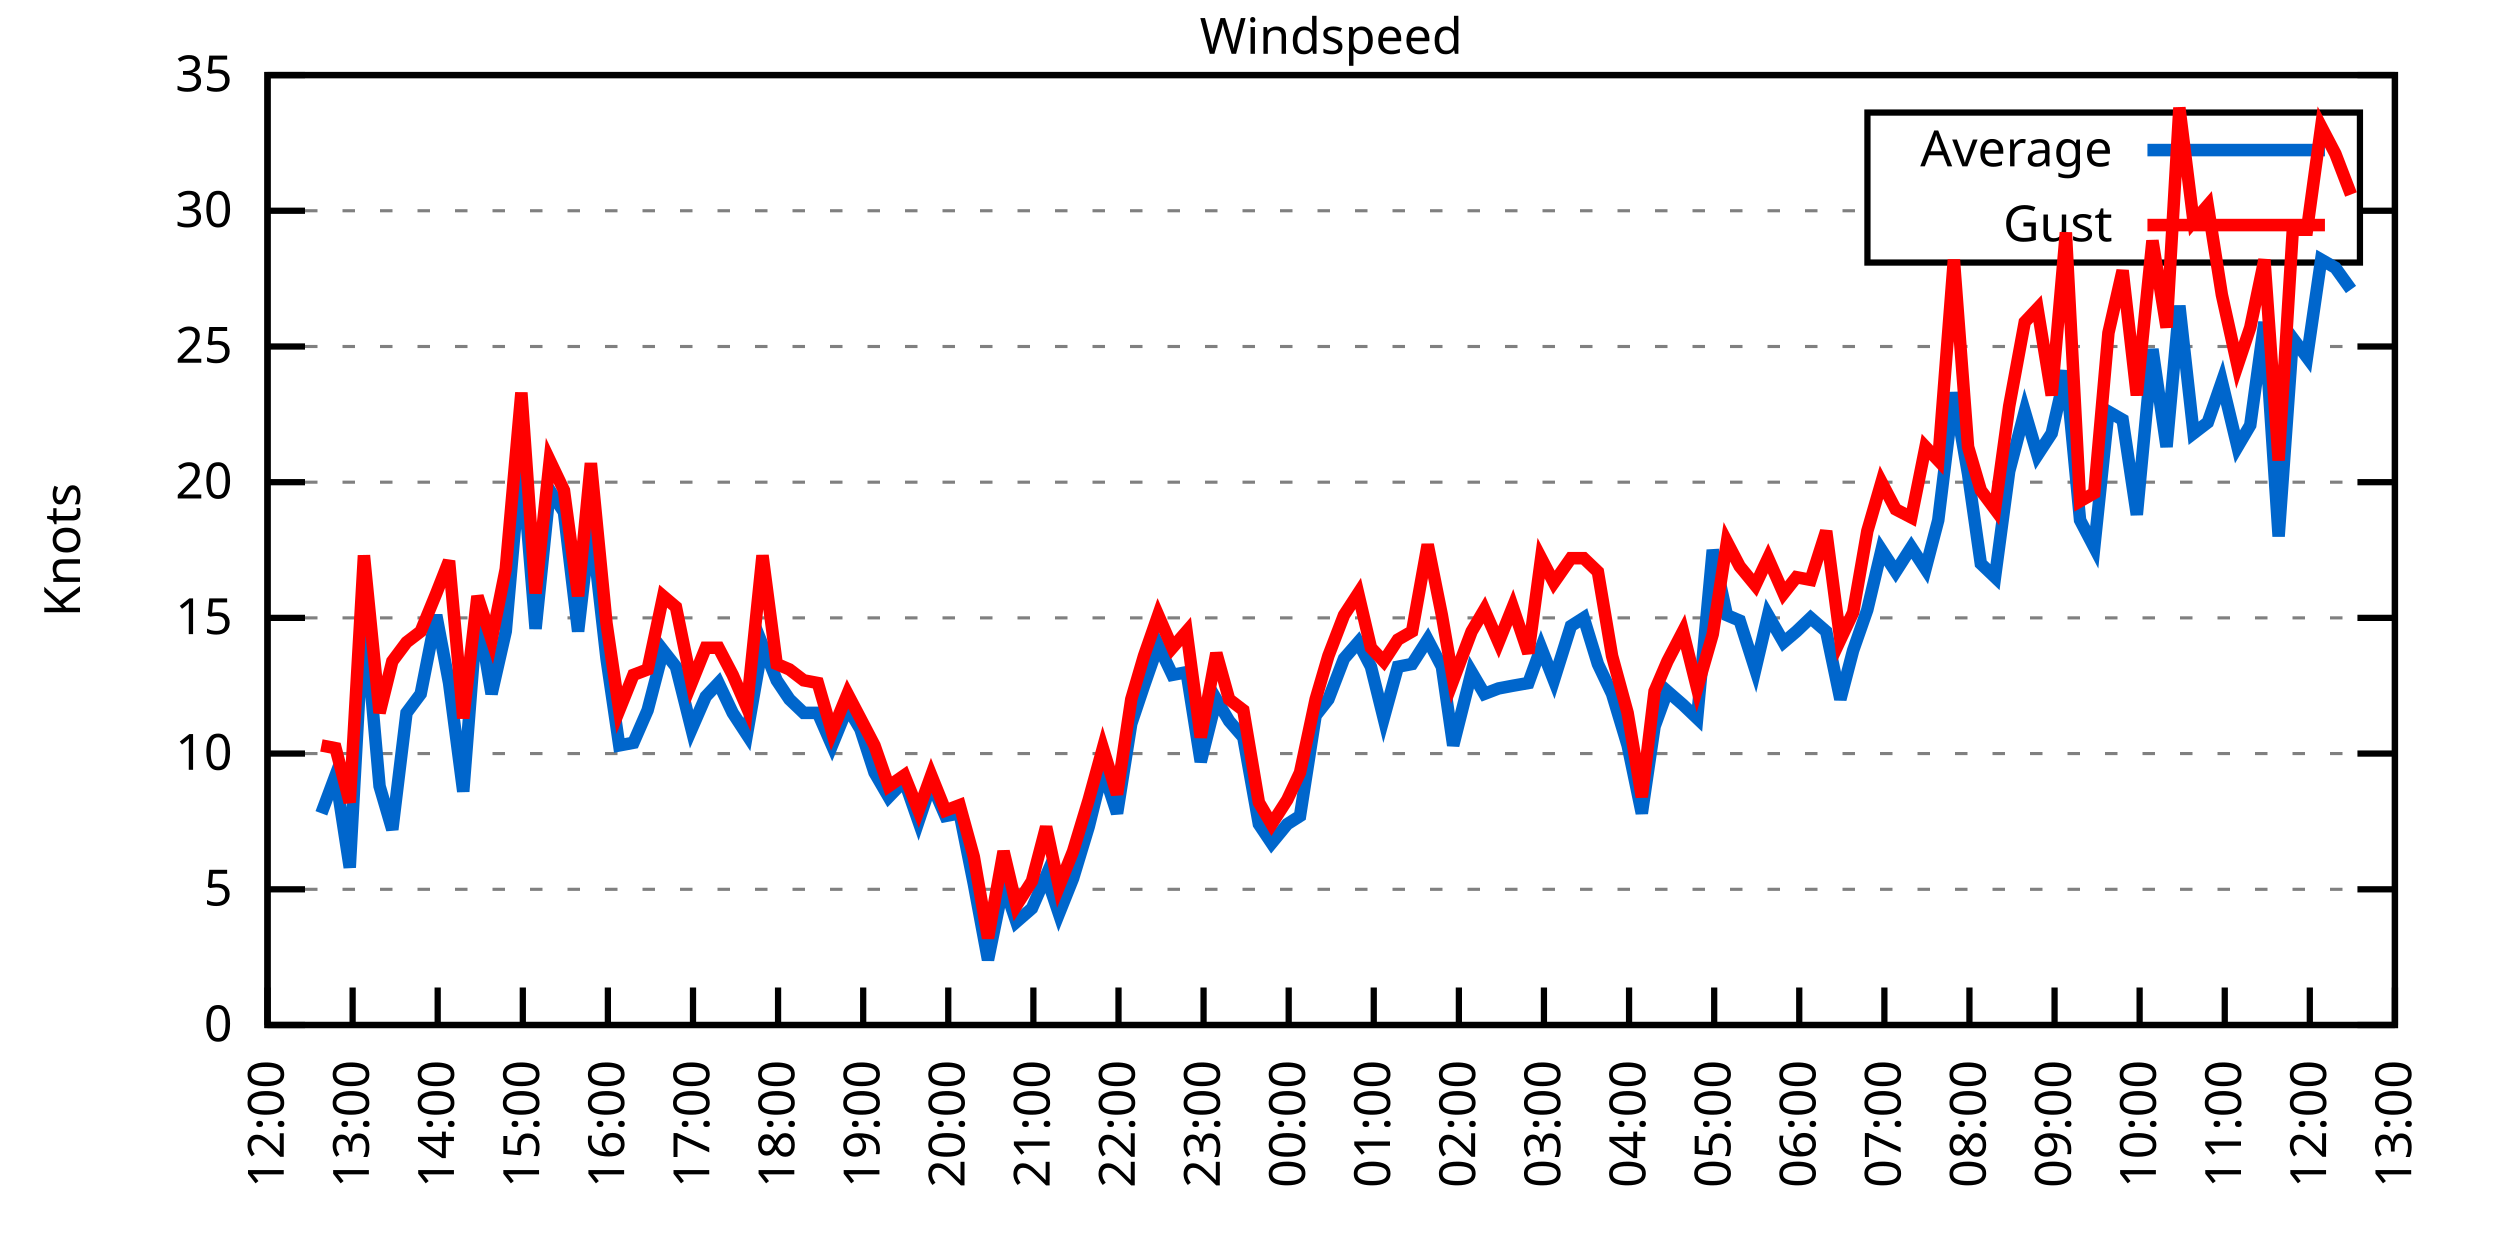
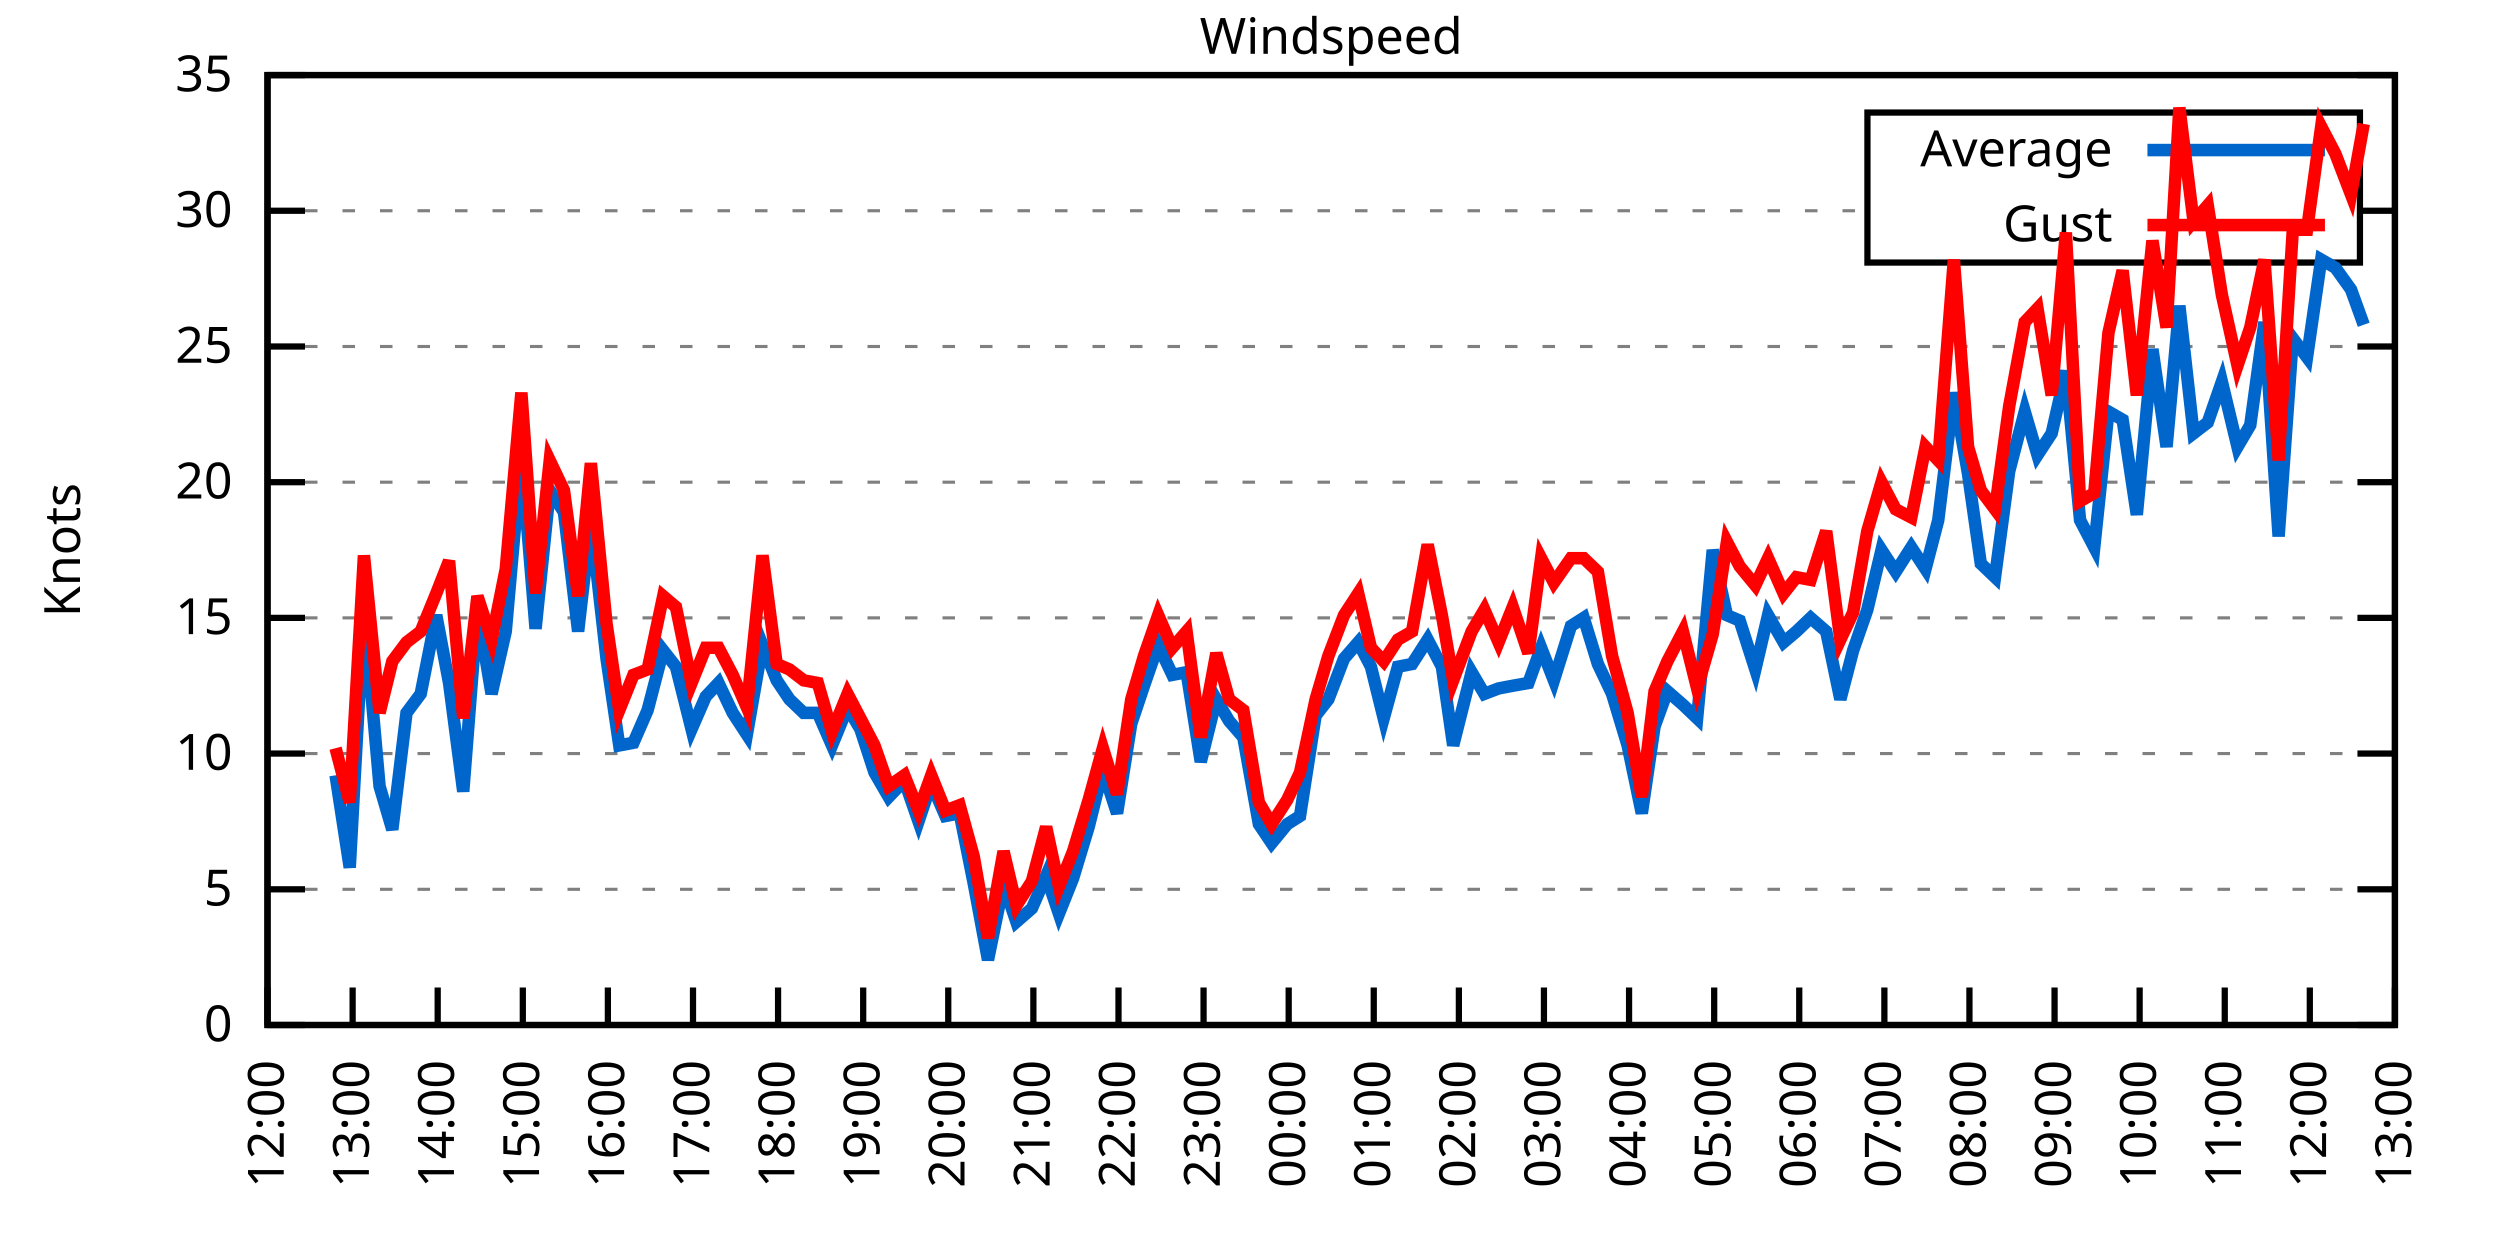
<svg xmlns="http://www.w3.org/2000/svg" xmlns:xlink="http://www.w3.org/1999/xlink" width="400" height="200" viewBox="0 0 400 200">
  <g id="gnuplot_canvas">
    <rect x="0" y="0" width="400" height="200" fill="none" />
    <defs>
      <circle id="gpDot" r="0.5" stroke-width="0.5" stroke="currentColor" />
      <path id="gpPt0" stroke-width="0.333" stroke="currentColor" d="M-1,0 h2 M0,-1 v2" />
      <path id="gpPt1" stroke-width="0.333" stroke="currentColor" d="M-1,-1 L1,1 M1,-1 L-1,1" />
      <path id="gpPt2" stroke-width="0.333" stroke="currentColor" d="M-1,0 L1,0 M0,-1 L0,1 M-1,-1 L1,1 M-1,1 L1,-1" />
      <rect id="gpPt3" stroke-width="0.333" stroke="currentColor" x="-1" y="-1" width="2" height="2" />
      <rect id="gpPt4" stroke-width="0.333" stroke="currentColor" fill="currentColor" x="-1" y="-1" width="2" height="2" />
      <circle id="gpPt5" stroke-width="0.333" stroke="currentColor" cx="0" cy="0" r="1" />
      <use xlink:href="#gpPt5" id="gpPt6" fill="currentColor" stroke="none" />
      <path id="gpPt7" stroke-width="0.333" stroke="currentColor" d="M0,-1.33 L-1.33,0.67 L1.33,0.67 z" />
      <use xlink:href="#gpPt7" id="gpPt8" fill="currentColor" stroke="none" />
      <use xlink:href="#gpPt7" id="gpPt9" stroke="currentColor" transform="rotate(180)" />
      <use xlink:href="#gpPt9" id="gpPt10" fill="currentColor" stroke="none" />
      <use xlink:href="#gpPt3" id="gpPt11" stroke="currentColor" transform="rotate(45)" />
      <use xlink:href="#gpPt11" id="gpPt12" fill="currentColor" stroke="none" />
      <path id="gpPt13" stroke-width="0.333" stroke="currentColor" d="M0,1.330 L1.265,0.411 L0.782,-1.067 L-0.782,-1.076 L-1.265,0.411 z" />
      <use xlink:href="#gpPt13" id="gpPt14" fill="currentColor" stroke="none" />
      <filter id="textbox" filterUnits="objectBoundingBox" x="0" y="0" height="1" width="1">
        <feFlood flood-color="white" flood-opacity="1" result="bgnd" />
        <feComposite in="SourceGraphic" in2="bgnd" operator="atop" />
      </filter>
      <filter id="greybox" filterUnits="objectBoundingBox" x="0" y="0" height="1" width="1">
        <feFlood flood-color="lightgrey" flood-opacity="1" result="grey" />
        <feComposite in="SourceGraphic" in2="grey" operator="atop" />
      </filter>
    </defs>
    <g fill="none" color="white" stroke="currentColor" stroke-width="1.00" stroke-linecap="butt" stroke-linejoin="miter">
</g>
    <g fill="none" color="black" stroke="currentColor" stroke-width="1.00" stroke-linecap="butt" stroke-linejoin="miter">
      <g stroke="none" shape-rendering="crispEdges">
        <polygon fill="rgb(255, 255, 255)" points="42.80,164.00 383.18,164.00 383.18,12.02 42.80,12.02 " />
      </g>
    </g>
    <g fill="none" color="black" stroke="currentColor" stroke-width="1.00" stroke-linecap="butt" stroke-linejoin="miter">
</g>
    <g fill="none" color="black" stroke="black" stroke-width="0.50" stroke-linecap="butt" stroke-linejoin="miter">
</g>
    <g fill="none" color="gray" stroke="currentColor" stroke-width="0.50" stroke-linecap="butt" stroke-linejoin="miter">
      <path stroke="gray" stroke-dasharray="2,4" class="gridline" d="M42.80,164.00 L383.19,164.00  " />
    </g>
    <g fill="none" color="gray" stroke="gray" stroke-width="1.00" stroke-linecap="butt" stroke-linejoin="miter">
</g>
    <g fill="none" color="black" stroke="currentColor" stroke-width="1.00" stroke-linecap="butt" stroke-linejoin="miter">
      <path stroke="black" d="M42.80,164.00 L48.80,164.00 M383.19,164.00 L377.19,164.00  " />
      <g transform="translate(37.20,166.60)" stroke="none" fill="black" font-family="Sans" font-size="8.00" text-anchor="end">
        <text>
          <tspan font-family="Sans"> 0</tspan>
        </text>
      </g>
    </g>
    <g fill="none" color="black" stroke="currentColor" stroke-width="1.00" stroke-linecap="butt" stroke-linejoin="miter">
</g>
    <g fill="none" color="black" stroke="black" stroke-width="0.50" stroke-linecap="butt" stroke-linejoin="miter">
</g>
    <g fill="none" color="gray" stroke="currentColor" stroke-width="0.50" stroke-linecap="butt" stroke-linejoin="miter">
      <path stroke="gray" stroke-dasharray="2,4" class="gridline" d="M42.80,142.29 L383.19,142.29  " />
    </g>
    <g fill="none" color="gray" stroke="gray" stroke-width="1.00" stroke-linecap="butt" stroke-linejoin="miter">
</g>
    <g fill="none" color="black" stroke="currentColor" stroke-width="1.00" stroke-linecap="butt" stroke-linejoin="miter">
      <path stroke="black" d="M42.80,142.29 L48.80,142.29 M383.19,142.29 L377.19,142.29  " />
      <g transform="translate(37.20,144.89)" stroke="none" fill="black" font-family="Sans" font-size="8.00" text-anchor="end">
        <text>
          <tspan font-family="Sans"> 5</tspan>
        </text>
      </g>
    </g>
    <g fill="none" color="black" stroke="currentColor" stroke-width="1.00" stroke-linecap="butt" stroke-linejoin="miter">
</g>
    <g fill="none" color="black" stroke="black" stroke-width="0.50" stroke-linecap="butt" stroke-linejoin="miter">
</g>
    <g fill="none" color="gray" stroke="currentColor" stroke-width="0.50" stroke-linecap="butt" stroke-linejoin="miter">
      <path stroke="gray" stroke-dasharray="2,4" class="gridline" d="M42.80,120.57 L383.19,120.57  " />
    </g>
    <g fill="none" color="gray" stroke="gray" stroke-width="1.00" stroke-linecap="butt" stroke-linejoin="miter">
</g>
    <g fill="none" color="black" stroke="currentColor" stroke-width="1.00" stroke-linecap="butt" stroke-linejoin="miter">
      <path stroke="black" d="M42.80,120.57 L48.80,120.57 M383.19,120.57 L377.19,120.57  " />
      <g transform="translate(37.20,123.17)" stroke="none" fill="black" font-family="Sans" font-size="8.00" text-anchor="end">
        <text>
          <tspan font-family="Sans"> 10</tspan>
        </text>
      </g>
    </g>
    <g fill="none" color="black" stroke="currentColor" stroke-width="1.00" stroke-linecap="butt" stroke-linejoin="miter">
</g>
    <g fill="none" color="black" stroke="black" stroke-width="0.50" stroke-linecap="butt" stroke-linejoin="miter">
</g>
    <g fill="none" color="gray" stroke="currentColor" stroke-width="0.50" stroke-linecap="butt" stroke-linejoin="miter">
      <path stroke="gray" stroke-dasharray="2,4" class="gridline" d="M42.80,98.86 L383.19,98.86  " />
    </g>
    <g fill="none" color="gray" stroke="gray" stroke-width="1.00" stroke-linecap="butt" stroke-linejoin="miter">
</g>
    <g fill="none" color="black" stroke="currentColor" stroke-width="1.00" stroke-linecap="butt" stroke-linejoin="miter">
      <path stroke="black" d="M42.80,98.86 L48.80,98.86 M383.19,98.86 L377.19,98.86  " />
      <g transform="translate(37.20,101.46)" stroke="none" fill="black" font-family="Sans" font-size="8.00" text-anchor="end">
        <text>
          <tspan font-family="Sans"> 15</tspan>
        </text>
      </g>
    </g>
    <g fill="none" color="black" stroke="currentColor" stroke-width="1.00" stroke-linecap="butt" stroke-linejoin="miter">
</g>
    <g fill="none" color="black" stroke="black" stroke-width="0.50" stroke-linecap="butt" stroke-linejoin="miter">
</g>
    <g fill="none" color="gray" stroke="currentColor" stroke-width="0.50" stroke-linecap="butt" stroke-linejoin="miter">
      <path stroke="gray" stroke-dasharray="2,4" class="gridline" d="M42.80,77.15 L383.19,77.15  " />
    </g>
    <g fill="none" color="gray" stroke="gray" stroke-width="1.00" stroke-linecap="butt" stroke-linejoin="miter">
</g>
    <g fill="none" color="black" stroke="currentColor" stroke-width="1.00" stroke-linecap="butt" stroke-linejoin="miter">
      <path stroke="black" d="M42.80,77.15 L48.80,77.15 M383.19,77.15 L377.19,77.15  " />
      <g transform="translate(37.20,79.75)" stroke="none" fill="black" font-family="Sans" font-size="8.00" text-anchor="end">
        <text>
          <tspan font-family="Sans"> 20</tspan>
        </text>
      </g>
    </g>
    <g fill="none" color="black" stroke="currentColor" stroke-width="1.00" stroke-linecap="butt" stroke-linejoin="miter">
</g>
    <g fill="none" color="black" stroke="black" stroke-width="0.50" stroke-linecap="butt" stroke-linejoin="miter">
</g>
    <g fill="none" color="gray" stroke="currentColor" stroke-width="0.50" stroke-linecap="butt" stroke-linejoin="miter">
      <path stroke="gray" stroke-dasharray="2,4" class="gridline" d="M42.80,55.44 L383.19,55.44  " />
    </g>
    <g fill="none" color="gray" stroke="gray" stroke-width="1.00" stroke-linecap="butt" stroke-linejoin="miter">
</g>
    <g fill="none" color="black" stroke="currentColor" stroke-width="1.00" stroke-linecap="butt" stroke-linejoin="miter">
      <path stroke="black" d="M42.80,55.44 L48.80,55.44 M383.19,55.44 L377.19,55.44  " />
      <g transform="translate(37.20,58.04)" stroke="none" fill="black" font-family="Sans" font-size="8.00" text-anchor="end">
        <text>
          <tspan font-family="Sans"> 25</tspan>
        </text>
      </g>
    </g>
    <g fill="none" color="black" stroke="currentColor" stroke-width="1.00" stroke-linecap="butt" stroke-linejoin="miter">
</g>
    <g fill="none" color="black" stroke="black" stroke-width="0.50" stroke-linecap="butt" stroke-linejoin="miter">
</g>
    <g fill="none" color="gray" stroke="currentColor" stroke-width="0.50" stroke-linecap="butt" stroke-linejoin="miter">
      <path stroke="gray" stroke-dasharray="2,4" class="gridline" d="M42.80,33.72 L298.79,33.72 M377.59,33.72 L383.19,33.72  " />
    </g>
    <g fill="none" color="gray" stroke="gray" stroke-width="1.00" stroke-linecap="butt" stroke-linejoin="miter">
</g>
    <g fill="none" color="black" stroke="currentColor" stroke-width="1.00" stroke-linecap="butt" stroke-linejoin="miter">
      <path stroke="black" d="M42.80,33.72 L48.80,33.72 M383.19,33.72 L377.19,33.72  " />
      <g transform="translate(37.20,36.32)" stroke="none" fill="black" font-family="Sans" font-size="8.00" text-anchor="end">
        <text>
          <tspan font-family="Sans"> 30</tspan>
        </text>
      </g>
    </g>
    <g fill="none" color="black" stroke="currentColor" stroke-width="1.00" stroke-linecap="butt" stroke-linejoin="miter">
</g>
    <g fill="none" color="black" stroke="black" stroke-width="0.50" stroke-linecap="butt" stroke-linejoin="miter">
</g>
    <g fill="none" color="gray" stroke="currentColor" stroke-width="0.50" stroke-linecap="butt" stroke-linejoin="miter">
      <path stroke="gray" stroke-dasharray="2,4" class="gridline" d="M42.80,12.01 L383.19,12.01  " />
    </g>
    <g fill="none" color="gray" stroke="gray" stroke-width="1.00" stroke-linecap="butt" stroke-linejoin="miter">
</g>
    <g fill="none" color="black" stroke="currentColor" stroke-width="1.00" stroke-linecap="butt" stroke-linejoin="miter">
      <path stroke="black" d="M42.80,12.01 L48.80,12.01 M383.19,12.01 L377.19,12.01  " />
      <g transform="translate(37.20,14.61)" stroke="none" fill="black" font-family="Sans" font-size="8.00" text-anchor="end">
        <text>
          <tspan font-family="Sans"> 35</tspan>
        </text>
      </g>
    </g>
    <g fill="none" color="black" stroke="currentColor" stroke-width="1.00" stroke-linecap="butt" stroke-linejoin="miter">
      <path stroke="black" d="M42.80,164.00 L42.80,158.00  " />
      <g transform="translate(45.40,169.60) rotate(270.00)" stroke="none" fill="black" font-family="Sans" font-size="8.00" text-anchor="end">
        <text>
          <tspan font-family="Sans">12:00</tspan>
        </text>
      </g>
    </g>
    <g fill="none" color="black" stroke="currentColor" stroke-width="1.00" stroke-linecap="butt" stroke-linejoin="miter">
      <path stroke="black" d="M56.42,164.00 L56.42,158.00  " />
      <g transform="translate(59.02,169.60) rotate(270.00)" stroke="none" fill="black" font-family="Sans" font-size="8.00" text-anchor="end">
        <text>
          <tspan font-family="Sans">13:00</tspan>
        </text>
      </g>
    </g>
    <g fill="none" color="black" stroke="currentColor" stroke-width="1.00" stroke-linecap="butt" stroke-linejoin="miter">
      <path stroke="black" d="M70.03,164.00 L70.03,158.00  " />
      <g transform="translate(72.63,169.60) rotate(270.00)" stroke="none" fill="black" font-family="Sans" font-size="8.00" text-anchor="end">
        <text>
          <tspan font-family="Sans">14:00</tspan>
        </text>
      </g>
    </g>
    <g fill="none" color="black" stroke="currentColor" stroke-width="1.00" stroke-linecap="butt" stroke-linejoin="miter">
      <path stroke="black" d="M83.65,164.00 L83.65,158.00  " />
      <g transform="translate(86.25,169.60) rotate(270.00)" stroke="none" fill="black" font-family="Sans" font-size="8.00" text-anchor="end">
        <text>
          <tspan font-family="Sans">15:00</tspan>
        </text>
      </g>
    </g>
    <g fill="none" color="black" stroke="currentColor" stroke-width="1.00" stroke-linecap="butt" stroke-linejoin="miter">
      <path stroke="black" d="M97.26,164.00 L97.26,158.00  " />
      <g transform="translate(99.86,169.60) rotate(270.00)" stroke="none" fill="black" font-family="Sans" font-size="8.00" text-anchor="end">
        <text>
          <tspan font-family="Sans">16:00</tspan>
        </text>
      </g>
    </g>
    <g fill="none" color="black" stroke="currentColor" stroke-width="1.00" stroke-linecap="butt" stroke-linejoin="miter">
      <path stroke="black" d="M110.88,164.00 L110.88,158.00  " />
      <g transform="translate(113.48,169.60) rotate(270.00)" stroke="none" fill="black" font-family="Sans" font-size="8.00" text-anchor="end">
        <text>
          <tspan font-family="Sans">17:00</tspan>
        </text>
      </g>
    </g>
    <g fill="none" color="black" stroke="currentColor" stroke-width="1.00" stroke-linecap="butt" stroke-linejoin="miter">
      <path stroke="black" d="M124.49,164.00 L124.49,158.00  " />
      <g transform="translate(127.09,169.60) rotate(270.00)" stroke="none" fill="black" font-family="Sans" font-size="8.00" text-anchor="end">
        <text>
          <tspan font-family="Sans">18:00</tspan>
        </text>
      </g>
    </g>
    <g fill="none" color="black" stroke="currentColor" stroke-width="1.00" stroke-linecap="butt" stroke-linejoin="miter">
      <path stroke="black" d="M138.11,164.00 L138.11,158.00  " />
      <g transform="translate(140.71,169.60) rotate(270.00)" stroke="none" fill="black" font-family="Sans" font-size="8.00" text-anchor="end">
        <text>
          <tspan font-family="Sans">19:00</tspan>
        </text>
      </g>
    </g>
    <g fill="none" color="black" stroke="currentColor" stroke-width="1.00" stroke-linecap="butt" stroke-linejoin="miter">
      <path stroke="black" d="M151.72,164.00 L151.72,158.00  " />
      <g transform="translate(154.32,169.60) rotate(270.00)" stroke="none" fill="black" font-family="Sans" font-size="8.00" text-anchor="end">
        <text>
          <tspan font-family="Sans">20:00</tspan>
        </text>
      </g>
    </g>
    <g fill="none" color="black" stroke="currentColor" stroke-width="1.00" stroke-linecap="butt" stroke-linejoin="miter">
      <path stroke="black" d="M165.34,164.00 L165.34,158.00  " />
      <g transform="translate(167.94,169.60) rotate(270.00)" stroke="none" fill="black" font-family="Sans" font-size="8.00" text-anchor="end">
        <text>
          <tspan font-family="Sans">21:00</tspan>
        </text>
      </g>
    </g>
    <g fill="none" color="black" stroke="currentColor" stroke-width="1.00" stroke-linecap="butt" stroke-linejoin="miter">
      <path stroke="black" d="M178.96,164.00 L178.96,158.00  " />
      <g transform="translate(181.56,169.60) rotate(270.00)" stroke="none" fill="black" font-family="Sans" font-size="8.00" text-anchor="end">
        <text>
          <tspan font-family="Sans">22:00</tspan>
        </text>
      </g>
    </g>
    <g fill="none" color="black" stroke="currentColor" stroke-width="1.00" stroke-linecap="butt" stroke-linejoin="miter">
      <path stroke="black" d="M192.57,164.00 L192.57,158.00  " />
      <g transform="translate(195.17,169.60) rotate(270.00)" stroke="none" fill="black" font-family="Sans" font-size="8.00" text-anchor="end">
        <text>
          <tspan font-family="Sans">23:00</tspan>
        </text>
      </g>
    </g>
    <g fill="none" color="black" stroke="currentColor" stroke-width="1.00" stroke-linecap="butt" stroke-linejoin="miter">
      <path stroke="black" d="M206.19,164.00 L206.19,158.00  " />
      <g transform="translate(208.79,169.60) rotate(270.00)" stroke="none" fill="black" font-family="Sans" font-size="8.00" text-anchor="end">
        <text>
          <tspan font-family="Sans">00:00</tspan>
        </text>
      </g>
    </g>
    <g fill="none" color="black" stroke="currentColor" stroke-width="1.00" stroke-linecap="butt" stroke-linejoin="miter">
      <path stroke="black" d="M219.80,164.00 L219.80,158.00  " />
      <g transform="translate(222.40,169.60) rotate(270.00)" stroke="none" fill="black" font-family="Sans" font-size="8.00" text-anchor="end">
        <text>
          <tspan font-family="Sans">01:00</tspan>
        </text>
      </g>
    </g>
    <g fill="none" color="black" stroke="currentColor" stroke-width="1.00" stroke-linecap="butt" stroke-linejoin="miter">
      <path stroke="black" d="M233.42,164.00 L233.42,158.00  " />
      <g transform="translate(236.02,169.60) rotate(270.00)" stroke="none" fill="black" font-family="Sans" font-size="8.00" text-anchor="end">
        <text>
          <tspan font-family="Sans">02:00</tspan>
        </text>
      </g>
    </g>
    <g fill="none" color="black" stroke="currentColor" stroke-width="1.00" stroke-linecap="butt" stroke-linejoin="miter">
      <path stroke="black" d="M247.03,164.00 L247.03,158.00  " />
      <g transform="translate(249.63,169.60) rotate(270.00)" stroke="none" fill="black" font-family="Sans" font-size="8.00" text-anchor="end">
        <text>
          <tspan font-family="Sans">03:00</tspan>
        </text>
      </g>
    </g>
    <g fill="none" color="black" stroke="currentColor" stroke-width="1.00" stroke-linecap="butt" stroke-linejoin="miter">
      <path stroke="black" d="M260.65,164.00 L260.65,158.00  " />
      <g transform="translate(263.25,169.60) rotate(270.00)" stroke="none" fill="black" font-family="Sans" font-size="8.00" text-anchor="end">
        <text>
          <tspan font-family="Sans">04:00</tspan>
        </text>
      </g>
    </g>
    <g fill="none" color="black" stroke="currentColor" stroke-width="1.00" stroke-linecap="butt" stroke-linejoin="miter">
      <path stroke="black" d="M274.27,164.00 L274.27,158.00  " />
      <g transform="translate(276.87,169.60) rotate(270.00)" stroke="none" fill="black" font-family="Sans" font-size="8.00" text-anchor="end">
        <text>
          <tspan font-family="Sans">05:00</tspan>
        </text>
      </g>
    </g>
    <g fill="none" color="black" stroke="currentColor" stroke-width="1.00" stroke-linecap="butt" stroke-linejoin="miter">
      <path stroke="black" d="M287.88,164.00 L287.88,158.00  " />
      <g transform="translate(290.48,169.60) rotate(270.00)" stroke="none" fill="black" font-family="Sans" font-size="8.00" text-anchor="end">
        <text>
          <tspan font-family="Sans">06:00</tspan>
        </text>
      </g>
    </g>
    <g fill="none" color="black" stroke="currentColor" stroke-width="1.00" stroke-linecap="butt" stroke-linejoin="miter">
      <path stroke="black" d="M301.50,164.00 L301.50,158.00  " />
      <g transform="translate(304.10,169.60) rotate(270.00)" stroke="none" fill="black" font-family="Sans" font-size="8.00" text-anchor="end">
        <text>
          <tspan font-family="Sans">07:00</tspan>
        </text>
      </g>
    </g>
    <g fill="none" color="black" stroke="currentColor" stroke-width="1.00" stroke-linecap="butt" stroke-linejoin="miter">
      <path stroke="black" d="M315.11,164.00 L315.11,158.00  " />
      <g transform="translate(317.71,169.60) rotate(270.00)" stroke="none" fill="black" font-family="Sans" font-size="8.00" text-anchor="end">
        <text>
          <tspan font-family="Sans">08:00</tspan>
        </text>
      </g>
    </g>
    <g fill="none" color="black" stroke="currentColor" stroke-width="1.00" stroke-linecap="butt" stroke-linejoin="miter">
      <path stroke="black" d="M328.73,164.00 L328.73,158.00  " />
      <g transform="translate(331.33,169.60) rotate(270.00)" stroke="none" fill="black" font-family="Sans" font-size="8.00" text-anchor="end">
        <text>
          <tspan font-family="Sans">09:00</tspan>
        </text>
      </g>
    </g>
    <g fill="none" color="black" stroke="currentColor" stroke-width="1.00" stroke-linecap="butt" stroke-linejoin="miter">
      <path stroke="black" d="M342.34,164.00 L342.34,158.00  " />
      <g transform="translate(344.94,169.60) rotate(270.00)" stroke="none" fill="black" font-family="Sans" font-size="8.00" text-anchor="end">
        <text>
          <tspan font-family="Sans">10:00</tspan>
        </text>
      </g>
    </g>
    <g fill="none" color="black" stroke="currentColor" stroke-width="1.00" stroke-linecap="butt" stroke-linejoin="miter">
      <path stroke="black" d="M355.96,164.00 L355.96,158.00  " />
      <g transform="translate(358.56,169.60) rotate(270.00)" stroke="none" fill="black" font-family="Sans" font-size="8.00" text-anchor="end">
        <text>
          <tspan font-family="Sans">11:00</tspan>
        </text>
      </g>
    </g>
    <g fill="none" color="black" stroke="currentColor" stroke-width="1.00" stroke-linecap="butt" stroke-linejoin="miter">
      <path stroke="black" d="M369.57,164.00 L369.57,158.00  " />
      <g transform="translate(372.17,169.60) rotate(270.00)" stroke="none" fill="black" font-family="Sans" font-size="8.00" text-anchor="end">
        <text>
          <tspan font-family="Sans">12:00</tspan>
        </text>
      </g>
    </g>
    <g fill="none" color="black" stroke="currentColor" stroke-width="1.00" stroke-linecap="butt" stroke-linejoin="miter">
      <path stroke="black" d="M383.19,164.00 L383.19,158.00  " />
      <g transform="translate(385.79,169.60) rotate(270.00)" stroke="none" fill="black" font-family="Sans" font-size="8.00" text-anchor="end">
        <text>
          <tspan font-family="Sans">13:00</tspan>
        </text>
      </g>
    </g>
    <g fill="none" color="black" stroke="currentColor" stroke-width="1.00" stroke-linecap="butt" stroke-linejoin="miter">
</g>
    <g fill="none" color="black" stroke="currentColor" stroke-width="1.00" stroke-linecap="butt" stroke-linejoin="miter">
      <path stroke="black" d="M42.80,12.01 L42.80,164.00 L383.19,164.00 L383.19,12.01 L42.80,12.01 Z  " />
    </g>
    <g fill="none" color="black" stroke="currentColor" stroke-width="1.00" stroke-linecap="butt" stroke-linejoin="miter">
</g>
    <g fill="none" color="black" stroke="currentColor" stroke-width="1.00" stroke-linecap="butt" stroke-linejoin="miter">
      <path stroke="black" d="M298.79,42.01 L298.79,18.01 L377.59,18.01 L377.59,42.01 L298.79,42.01 Z  " />
    </g>
    <g id="Windspeed_plot_1">
      <g fill="none" color="white" stroke="black" stroke-width="2.00" stroke-linecap="butt" stroke-linejoin="miter">
</g>
      <g fill="none" color="black" stroke="currentColor" stroke-width="2.00" stroke-linecap="butt" stroke-linejoin="miter">
        <g transform="translate(337.99,26.61)" stroke="none" fill="black" font-family="Sans" font-size="8.00" text-anchor="end">
          <text>
            <tspan font-family="Sans">Average</tspan>
          </text>
        </g>
      </g>
      <g fill="none" color="black" stroke="currentColor" stroke-width="2.00" stroke-linecap="butt" stroke-linejoin="miter">
-         <path stroke="rgb(  0, 102, 204)" d="M343.59,24.01 L371.99,24.01 M51.42,130.13 L53.69,124.05 L55.96,138.81 L58.23,97.56 L60.73,125.79 L62.77,132.73   L65.04,114.06 L67.31,111.02 L69.80,98.43 L71.85,109.28 L74.12,126.65 L76.39,97.56 L78.65,111.02 L80.92,101.03   L83.42,72.81 L85.69,100.60 L87.96,78.45 L90.23,81.93 L92.50,101.03 L94.54,83.23 L97.04,105.38 L99.08,119.27   L101.35,118.84 L103.62,113.63 L106.11,104.07 L108.15,106.68 L110.65,116.67 L112.92,111.45 L114.96,109.28 L117.23,114.06   L119.50,117.53 L122.00,103.20 L124.27,108.85 L126.31,111.89 L128.58,114.06 L130.85,114.06 L133.12,119.27 L135.61,113.19   L137.66,116.67 L139.92,123.61 L142.19,127.52 L144.69,124.92 L146.96,131.43 L149.00,125.35 L151.27,130.56 L153.54,130.13   L155.81,141.42 L158.08,153.58 L160.57,141.42 L162.62,147.50 L165.11,145.33 L167.38,140.12 L169.43,146.20 L171.69,140.55   L174.19,132.30 L176.46,123.18 L178.73,130.13 L181.00,115.80 L183.04,109.72 L185.31,103.20 L187.58,107.98 L189.85,107.55   L192.12,121.88 L194.61,111.89 L196.66,115.36 L198.93,117.97 L201.42,131.86 L203.46,134.90 L205.96,131.86 L208.00,130.56   L210.50,114.49 L212.54,111.89 L215.04,105.38 L217.31,102.77 L219.35,106.68 L221.39,114.93 L223.66,106.68 L225.93,106.24   L228.43,102.34 L230.70,106.68 L232.51,119.27 L235.46,107.55 L237.50,111.02 L239.77,110.15 L242.04,109.72 L244.54,109.28   L246.58,103.64 L248.62,108.85 L251.35,100.16 L253.39,98.86 L255.66,106.24 L257.93,111.02 L260.42,119.27 L262.69,130.13   L264.73,116.23 L266.78,110.59 L269.27,112.76 L271.54,114.93 L274.04,88.00 L276.31,98.43 L278.35,99.30 L280.85,107.11   L282.89,98.43 L285.38,102.77 L287.43,101.03 L289.70,98.86 L292.19,101.03 L294.46,111.89 L296.50,104.07 L298.77,97.56   L301.04,88.00 L303.31,91.48 L305.81,87.57 L308.08,91.04 L310.12,83.23 L312.62,62.82 L314.89,75.85 L316.93,90.18   L319.20,92.35 L321.47,75.41 L323.96,65.86 L326.00,72.81 L328.27,69.33 L330.54,59.34 L332.81,83.23 L335.08,87.57   L337.35,65.86 L339.62,67.16 L341.89,82.36 L344.39,55.87 L346.65,71.50 L348.70,48.92 L350.97,69.33 L353.24,67.59   L355.50,61.08 L358.00,71.50 L360.04,68.03 L362.31,51.53 L364.58,85.83 L366.85,54.13 L369.12,57.17 L371.39,41.54   L373.66,42.84 L376.16,46.32  " />
+         <path stroke="rgb(  0, 102, 204)" d="M343.59,24.01 L371.99,24.01 M53.69,124.05 L55.96,138.81 L58.23,97.56 L60.73,125.79 L62.77,132.73 L65.04,114.06   L67.31,111.02 L69.80,98.43 L71.85,109.28 L74.12,126.65 L76.39,97.56 L78.65,111.02 L80.92,101.03 L83.42,72.81   L85.69,100.60 L87.96,78.45 L90.23,81.93 L92.50,101.03 L94.54,83.23 L97.04,105.38 L99.08,119.27 L101.35,118.84   L103.62,113.63 L106.11,104.07 L108.15,106.68 L110.65,116.67 L112.92,111.45 L114.96,109.28 L117.23,114.06 L119.50,117.53   L122.00,103.20 L124.27,108.85 L126.31,111.89 L128.58,114.06 L130.85,114.06 L133.12,119.27 L135.61,113.19 L137.66,116.67   L139.92,123.61 L142.19,127.52 L144.69,124.92 L146.96,131.43 L149.00,125.35 L151.27,130.56 L153.54,130.13 L155.81,141.42   L158.08,153.58 L160.57,141.42 L162.62,147.50 L165.11,145.33 L167.38,140.12 L169.43,146.20 L171.69,140.55 L174.19,132.30   L176.46,123.18 L178.73,130.13 L181.00,115.80 L183.04,109.72 L185.31,103.20 L187.58,107.98 L189.85,107.55 L192.12,121.88   L194.61,111.89 L196.66,115.36 L198.93,117.97 L201.42,131.86 L203.46,134.90 L205.96,131.86 L208.00,130.56 L210.50,114.49   L212.54,111.89 L215.04,105.38 L217.31,102.77 L219.35,106.68 L221.39,114.93 L223.66,106.68 L225.93,106.24 L228.43,102.34   L230.70,106.68 L232.51,119.27 L235.46,107.55 L237.50,111.02 L239.77,110.15 L242.04,109.72 L244.54,109.28 L246.58,103.64   L248.62,108.85 L251.35,100.16 L253.39,98.86 L255.66,106.24 L257.93,111.02 L260.42,119.27 L262.69,130.13 L264.73,116.23   L266.78,110.59 L269.27,112.76 L271.54,114.93 L274.04,88.00 L276.31,98.43 L278.35,99.30 L280.85,107.11 L282.89,98.43   L285.38,102.77 L287.43,101.03 L289.70,98.86 L292.19,101.03 L294.46,111.89 L296.50,104.07 L298.77,97.56 L301.04,88.00   L303.31,91.48 L305.81,87.57 L308.08,91.04 L310.12,83.23 L312.62,62.82 L314.89,75.85 L316.93,90.18 L319.20,92.35   L321.47,75.41 L323.96,65.86 L326.00,72.81 L328.27,69.33 L330.54,59.34 L332.81,83.23 L335.08,87.57 L337.35,65.86   L339.62,67.16 L341.89,82.36 L344.39,55.87 L346.65,71.50 L348.70,48.92 L350.97,69.33 L353.24,67.59 L355.50,61.08   L358.00,71.50 L360.04,68.03 L362.31,51.53 L364.58,85.83 L366.85,54.13 L369.12,57.17 L371.39,41.54 L373.66,42.84   L376.16,46.32 L378.20,51.96  " />
      </g>
    </g>
    <g id="Windspeed_plot_2">
      <g fill="none" color="black" stroke="currentColor" stroke-width="2.00" stroke-linecap="butt" stroke-linejoin="miter">
        <g transform="translate(337.99,38.61)" stroke="none" fill="black" font-family="Sans" font-size="8.00" text-anchor="end">
          <text>
            <tspan font-family="Sans">Gust</tspan>
          </text>
        </g>
      </g>
      <g fill="none" color="black" stroke="currentColor" stroke-width="2.00" stroke-linecap="butt" stroke-linejoin="miter">
-         <path stroke="rgb(255,   0,   0)" d="M343.59,36.01 L371.99,36.01 M51.42,119.27 L53.69,119.71 L55.96,128.39 L58.23,88.87 L60.73,114.06 L62.77,105.81   L65.04,102.77 L67.31,101.03 L69.80,94.95 L71.85,89.74 L74.12,114.93 L76.39,95.39 L78.65,102.34 L80.92,91.04   L83.42,62.82 L85.69,94.95 L87.96,73.67 L90.23,78.45 L92.50,95.39 L94.54,74.11 L97.04,99.73 L99.08,113.63   L101.35,107.98 L103.62,107.11 L106.11,95.39 L108.15,97.12 L110.65,109.28 L112.92,103.64 L114.96,103.64 L117.23,107.98   L119.50,113.19 L122.00,88.87 L124.27,106.24 L126.31,107.11 L128.58,108.85 L130.85,109.28 L133.12,117.10 L135.61,111.02   L137.66,114.93 L139.92,119.27 L142.19,125.79 L144.69,124.05 L146.96,129.69 L149.00,124.05 L151.27,129.69 L153.54,128.83   L155.81,137.08 L158.08,150.10 L160.57,136.21 L162.62,144.89 L165.11,140.98 L167.38,132.30 L169.43,141.85 L171.69,136.21   L174.19,127.96 L176.46,119.71 L178.73,127.09 L181.00,111.89 L183.04,104.94 L185.31,98.43 L187.58,103.64 L189.85,101.03   L192.12,117.97 L194.61,104.51 L196.66,111.89 L198.93,113.63 L201.42,128.39 L203.46,131.86 L205.96,127.96 L208.00,123.61   L210.50,111.89 L212.54,104.94 L215.04,98.43 L217.31,94.95 L219.35,103.64 L221.39,105.81 L223.66,102.34 L225.93,101.03   L228.43,87.14 L230.70,98.43 L232.51,108.85 L235.46,101.03 L237.50,97.56 L239.77,102.77 L242.04,97.12 L244.54,104.51   L246.58,89.31 L248.62,93.22 L251.35,89.31 L253.39,89.31 L255.66,91.48 L257.93,104.94 L260.42,114.06 L262.69,127.52   L264.73,110.59 L266.78,105.81 L269.27,101.03 L271.54,110.15 L274.04,101.47 L276.31,86.70 L278.35,90.61 L280.85,93.65   L282.89,89.31 L285.38,94.95 L287.43,92.35 L289.70,92.78 L292.19,84.97 L294.46,102.34 L296.50,97.99 L298.77,84.97   L301.04,77.15 L303.31,81.49 L305.81,82.79 L308.08,71.50 L310.12,73.67 L312.62,41.54 L314.89,71.50 L316.93,78.45   L319.20,81.49 L321.47,64.99 L323.96,51.53 L326.00,49.36 L328.27,63.25 L330.54,37.20 L332.81,80.19 L335.08,78.89   L337.35,53.26 L339.62,43.28 L341.89,63.25 L344.39,38.50 L346.65,52.40 L348.70,17.22 L350.97,35.46 L353.24,32.85   L355.50,47.18 L358.00,58.48 L360.04,52.40 L362.31,41.54 L364.58,73.67 L366.85,36.76 L369.12,36.76 L371.39,20.26   L373.66,24.60 L376.16,31.12  " />
+         <path stroke="rgb(255,   0,   0)" d="M343.59,36.01 L371.99,36.01 M53.69,119.71 L55.96,128.39 L58.23,88.87 L60.73,114.06 L62.77,105.81 L65.04,102.77   L67.31,101.03 L69.80,94.95 L71.85,89.74 L74.12,114.93 L76.39,95.39 L78.65,102.34 L80.92,91.04 L83.42,62.82   L85.69,94.95 L87.96,73.67 L90.23,78.45 L92.50,95.39 L94.54,74.11 L97.04,99.73 L99.08,113.63 L101.35,107.98   L103.62,107.11 L106.11,95.39 L108.15,97.12 L110.65,109.28 L112.92,103.64 L114.96,103.64 L117.23,107.98 L119.50,113.19   L122.00,88.87 L124.27,106.24 L126.31,107.11 L128.58,108.85 L130.85,109.28 L133.12,117.10 L135.61,111.02 L137.66,114.93   L139.92,119.27 L142.19,125.79 L144.69,124.05 L146.96,129.69 L149.00,124.05 L151.27,129.69 L153.54,128.83 L155.81,137.08   L158.08,150.10 L160.57,136.21 L162.62,144.89 L165.11,140.98 L167.38,132.30 L169.43,141.85 L171.69,136.21 L174.19,127.96   L176.46,119.71 L178.73,127.09 L181.00,111.89 L183.04,104.94 L185.31,98.43 L187.58,103.64 L189.85,101.03 L192.12,117.97   L194.61,104.51 L196.66,111.89 L198.93,113.63 L201.42,128.39 L203.46,131.86 L205.96,127.96 L208.00,123.61 L210.50,111.89   L212.54,104.94 L215.04,98.43 L217.31,94.95 L219.35,103.64 L221.39,105.81 L223.66,102.34 L225.93,101.03 L228.43,87.14   L230.70,98.43 L232.51,108.85 L235.46,101.03 L237.50,97.56 L239.77,102.77 L242.04,97.12 L244.54,104.51 L246.58,89.31   L248.62,93.22 L251.35,89.31 L253.39,89.31 L255.66,91.48 L257.93,104.94 L260.42,114.06 L262.69,127.52 L264.73,110.59   L266.78,105.81 L269.27,101.03 L271.54,110.15 L274.04,101.47 L276.31,86.70 L278.35,90.61 L280.85,93.65 L282.89,89.31   L285.38,94.95 L287.43,92.35 L289.70,92.78 L292.19,84.97 L294.46,102.34 L296.50,97.99 L298.77,84.97 L301.04,77.15   L303.31,81.49 L305.81,82.79 L308.08,71.50 L310.12,73.67 L312.62,41.54 L314.89,71.50 L316.93,78.45 L319.20,81.49   L321.47,64.99 L323.96,51.53 L326.00,49.36 L328.27,63.25 L330.54,37.20 L332.81,80.19 L335.08,78.89 L337.35,53.26   L339.62,43.28 L341.89,63.25 L344.39,38.50 L346.65,52.40 L348.70,17.22 L350.97,35.46 L353.24,32.85 L355.50,47.18   L358.00,58.48 L360.04,52.40 L362.31,41.54 L364.58,73.67 L366.85,36.76 L369.12,36.76 L371.39,20.26 L373.66,24.60   L376.16,31.12 L378.20,19.83  " />
      </g>
    </g>
    <g fill="none" color="black" stroke="currentColor" stroke-width="2.00" stroke-linecap="butt" stroke-linejoin="miter">
</g>
    <g fill="none" color="black" stroke="black" stroke-width="1.00" stroke-linecap="butt" stroke-linejoin="miter">
</g>
    <g fill="none" color="black" stroke="currentColor" stroke-width="1.00" stroke-linecap="butt" stroke-linejoin="miter">
      <path stroke="black" d="M42.80,12.01 L42.80,164.00 L383.19,164.00 L383.19,12.01 L42.80,12.01 Z  " />
      <g transform="translate(12.80,88.01) rotate(270.00)" stroke="none" fill="black" font-family="Sans" font-size="8.00" text-anchor="middle">
        <text>
          <tspan font-family="Sans">Knots</tspan>
        </text>
      </g>
    </g>
    <g fill="none" color="black" stroke="currentColor" stroke-width="1.00" stroke-linecap="butt" stroke-linejoin="miter">
</g>
    <g fill="none" color="black" stroke="currentColor" stroke-width="1.00" stroke-linecap="butt" stroke-linejoin="miter">
      <g transform="translate(212.99,8.61)" stroke="none" fill="black" font-family="Sans" font-size="8.00" text-anchor="middle">
        <text>
          <tspan font-family="Sans">Windspeed</tspan>
        </text>
      </g>
    </g>
    <g fill="none" color="black" stroke="currentColor" stroke-width="1.00" stroke-linecap="butt" stroke-linejoin="miter">
</g>
  </g>
</svg>
